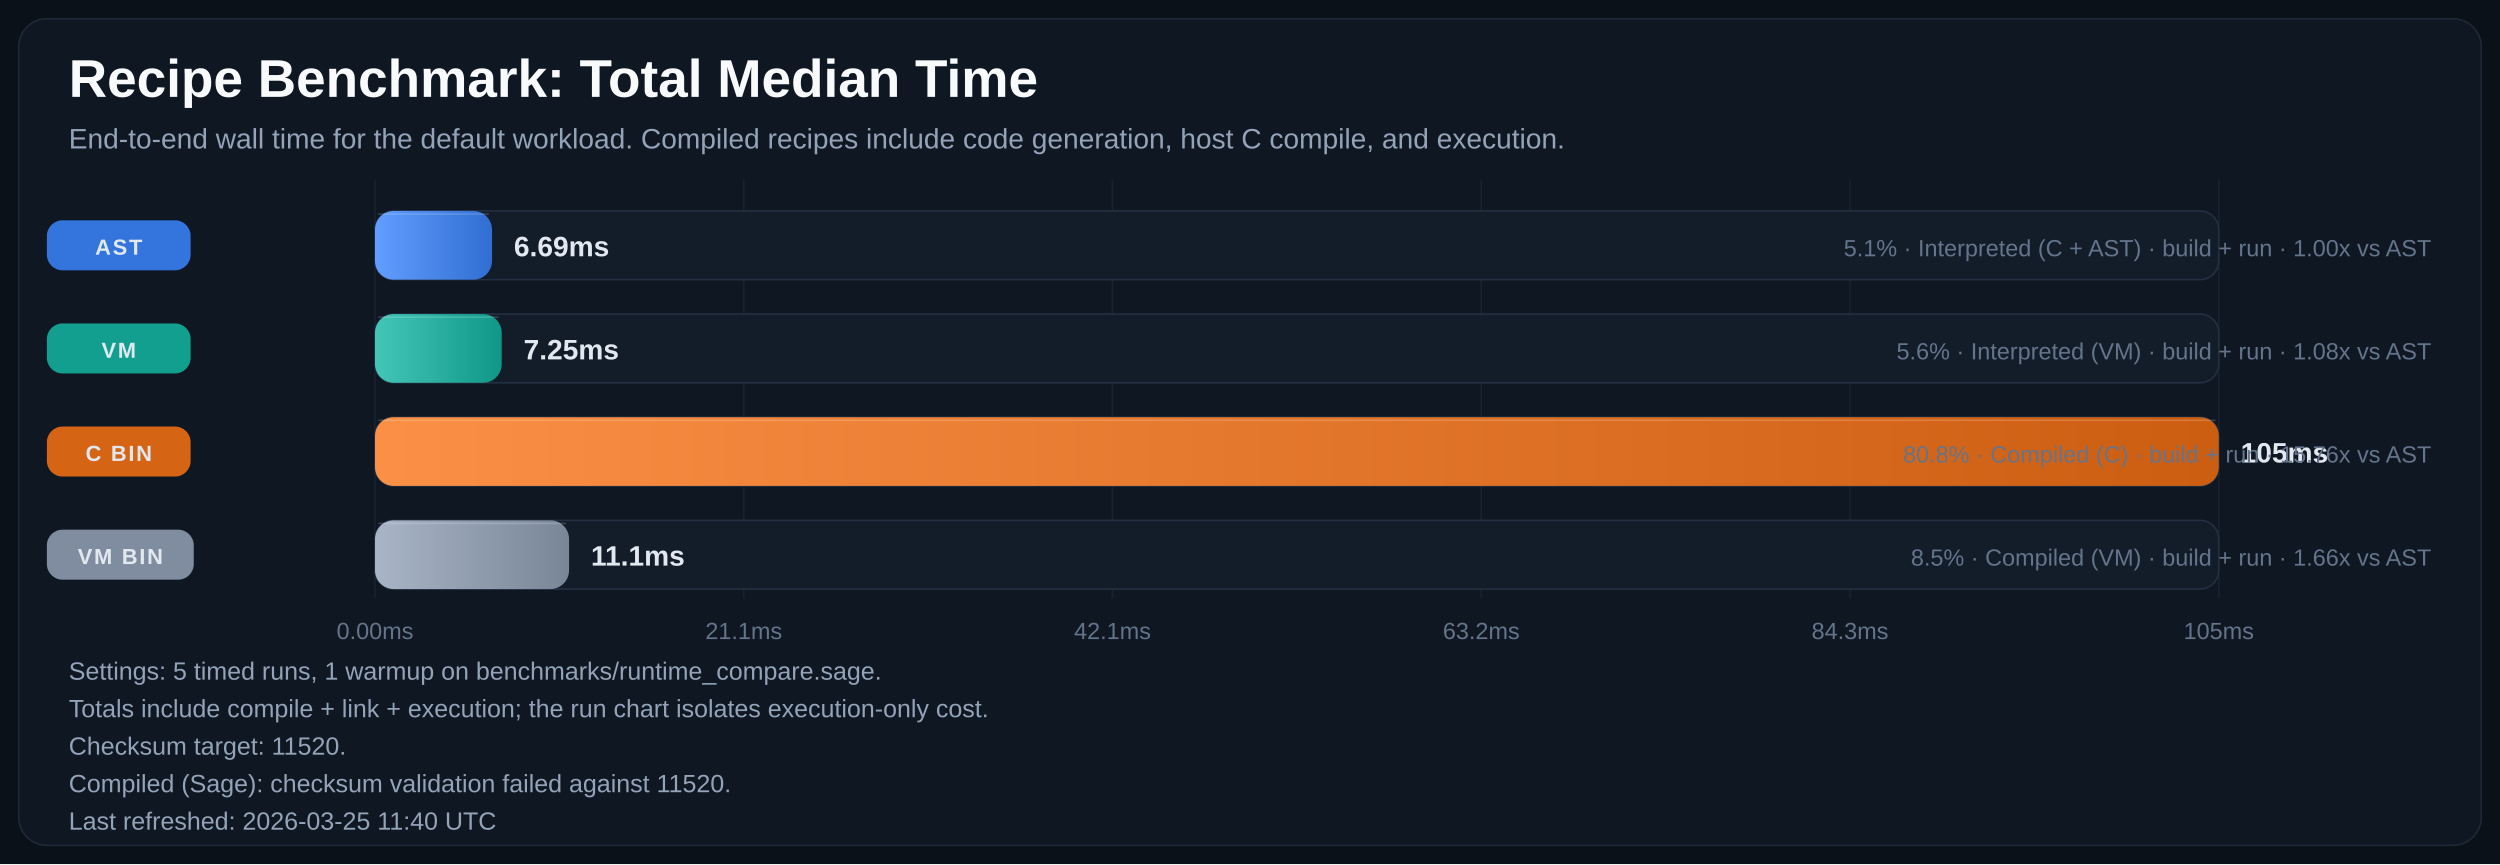
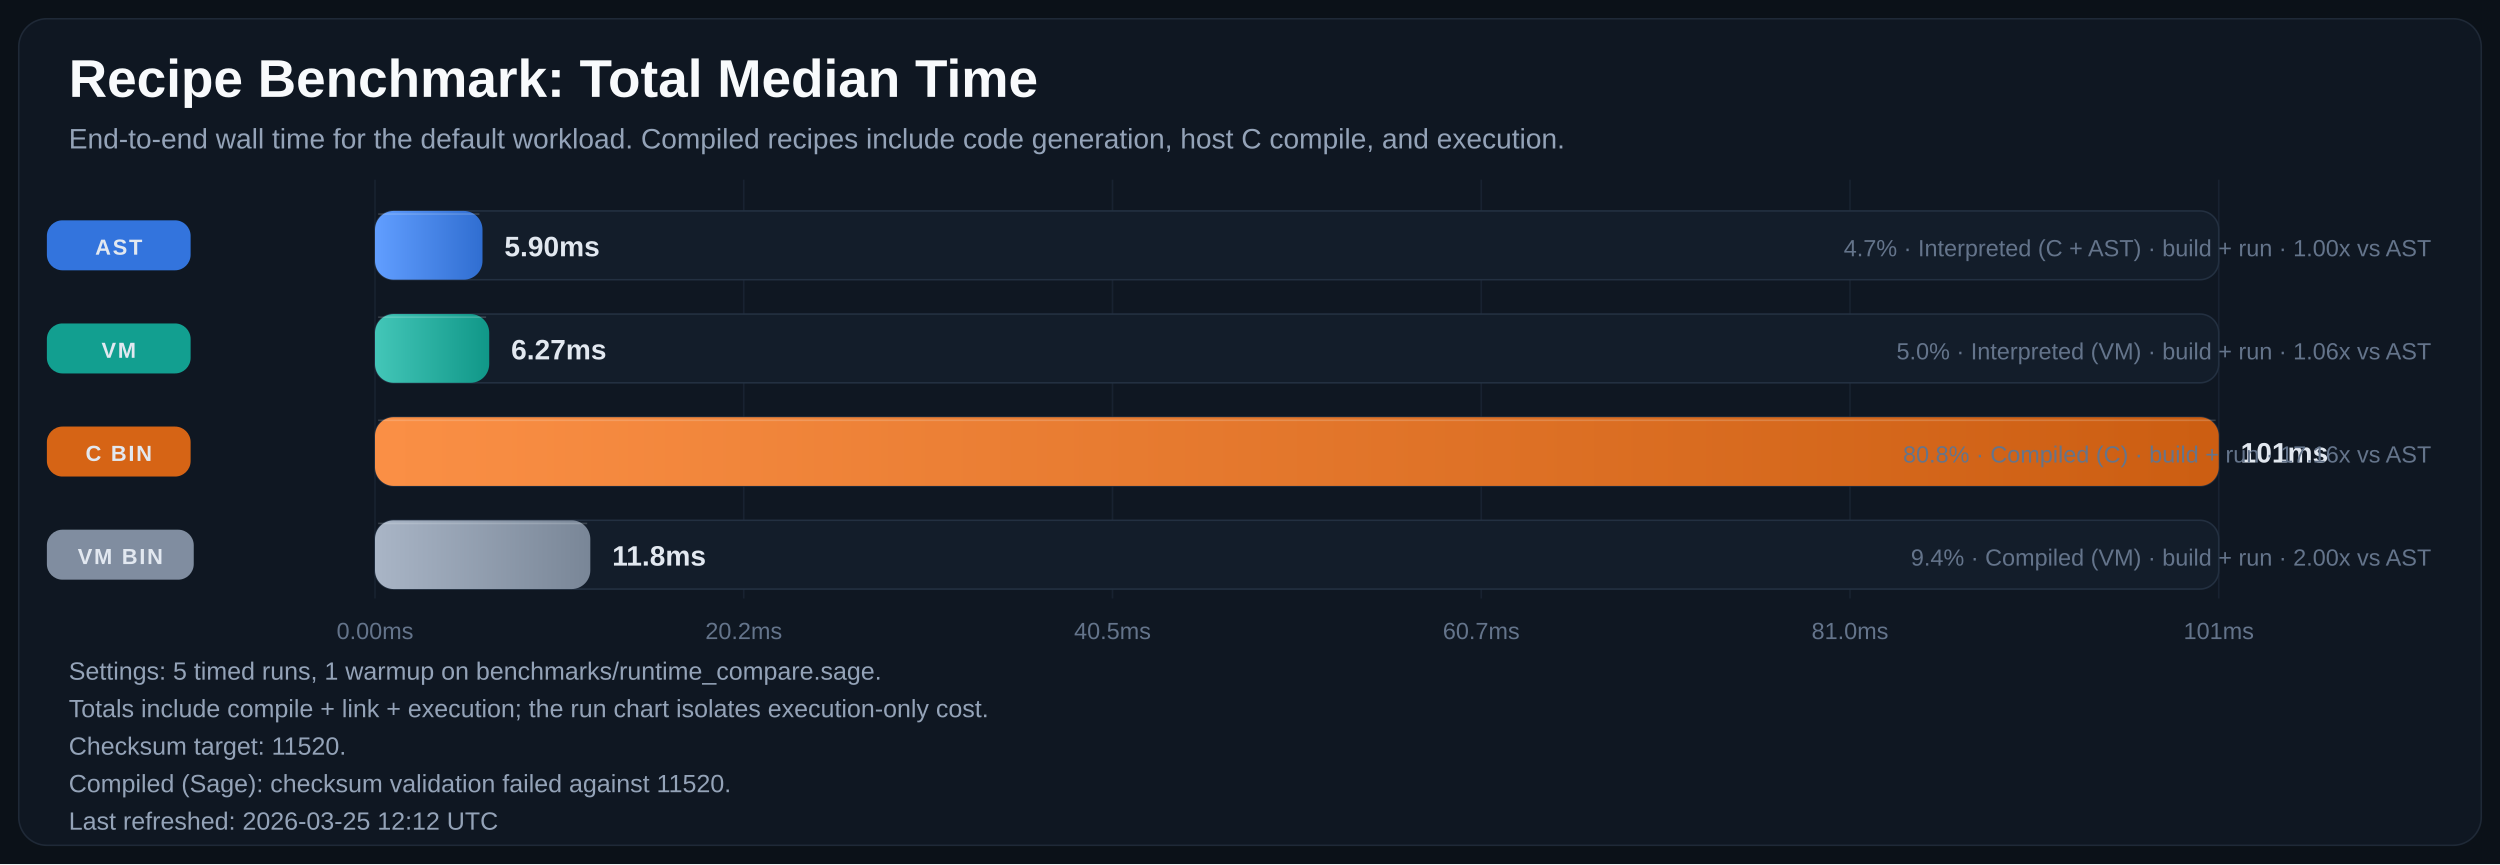
<svg xmlns="http://www.w3.org/2000/svg" width="1600" height="553" viewBox="0 0 1600 553" role="img" aria-labelledby="title desc">
  <defs>
    <linearGradient id="bar-gradient-0" x1="0%" y1="0%" x2="100%" y2="0%">
      <stop offset="0%" stop-color="#619EFF" />
      <stop offset="100%" stop-color="#306ED1" />
    </linearGradient>
    <linearGradient id="bar-gradient-1" x1="0%" y1="0%" x2="100%" y2="0%">
      <stop offset="0%" stop-color="#43C6B8" />
      <stop offset="100%" stop-color="#109788" />
    </linearGradient>
    <linearGradient id="bar-gradient-2" x1="0%" y1="0%" x2="100%" y2="0%">
      <stop offset="0%" stop-color="#FA8F45" />
      <stop offset="100%" stop-color="#CC5E12" />
    </linearGradient>
    <linearGradient id="bar-gradient-3" x1="0%" y1="0%" x2="100%" y2="0%">
      <stop offset="0%" stop-color="#A9B5C6" />
      <stop offset="100%" stop-color="#798697" />
    </linearGradient>
  </defs>
  <rect width="100%" height="100%" fill="#0B1118" />
  <rect x="12" y="12" width="1576" height="529" rx="18" fill="#0F1722" stroke="#1F2937" />
  <text x="44" y="62" fill="#F8FAFC" font-size="34" font-family="Segoe UI, Arial, sans-serif" font-weight="700">Recipe Benchmark: Total Median Time</text>
  <text x="44" y="95" fill="#94A3B8" font-size="18" font-family="Segoe UI, Arial, sans-serif">End-to-end wall time for the default workload. Compiled recipes include code generation, host C compile, and execution.</text>
  <line x1="240.0" y1="115" x2="240.0" y2="383" stroke="#182231" stroke-width="1" />
  <text x="240.0" y="409" text-anchor="middle" fill="#64748B" font-size="15" font-family="Segoe UI, Arial, sans-serif">0.00ms</text>
  <line x1="476.0" y1="115" x2="476.0" y2="383" stroke="#182231" stroke-width="1" />
-   <text x="476.0" y="409" text-anchor="middle" fill="#64748B" font-size="15" font-family="Segoe UI, Arial, sans-serif">21.1ms</text>
+   <text x="476.0" y="409" text-anchor="middle" fill="#64748B" font-size="15" font-family="Segoe UI, Arial, sans-serif">20.2ms</text>
  <line x1="712.0" y1="115" x2="712.0" y2="383" stroke="#182231" stroke-width="1" />
-   <text x="712.0" y="409" text-anchor="middle" fill="#64748B" font-size="15" font-family="Segoe UI, Arial, sans-serif">42.1ms</text>
+   <text x="712.0" y="409" text-anchor="middle" fill="#64748B" font-size="15" font-family="Segoe UI, Arial, sans-serif">40.5ms</text>
  <line x1="948.0" y1="115" x2="948.0" y2="383" stroke="#182231" stroke-width="1" />
-   <text x="948.0" y="409" text-anchor="middle" fill="#64748B" font-size="15" font-family="Segoe UI, Arial, sans-serif">63.2ms</text>
+   <text x="948.0" y="409" text-anchor="middle" fill="#64748B" font-size="15" font-family="Segoe UI, Arial, sans-serif">60.7ms</text>
  <line x1="1184.0" y1="115" x2="1184.0" y2="383" stroke="#182231" stroke-width="1" />
-   <text x="1184.0" y="409" text-anchor="middle" fill="#64748B" font-size="15" font-family="Segoe UI, Arial, sans-serif">84.3ms</text>
+   <text x="1184.0" y="409" text-anchor="middle" fill="#64748B" font-size="15" font-family="Segoe UI, Arial, sans-serif">81.0ms</text>
  <line x1="1420.0" y1="115" x2="1420.0" y2="383" stroke="#182231" stroke-width="1" />
-   <text x="1420.0" y="409" text-anchor="middle" fill="#64748B" font-size="15" font-family="Segoe UI, Arial, sans-serif">105ms</text>
+   <text x="1420.0" y="409" text-anchor="middle" fill="#64748B" font-size="15" font-family="Segoe UI, Arial, sans-serif">101ms</text>
  <rect x="30" y="141.0" width="92" height="32" rx="10" fill="#3479E6" opacity="0.95" />
  <text x="76.0" y="163.0" text-anchor="middle" fill="#E2E8F0" font-size="14" font-family="Segoe UI, Arial, sans-serif" font-weight="700" letter-spacing="1.1">AST</text>
  <rect x="240" y="135" width="1180" height="44" rx="12" fill="#131D2A" stroke="#233041" />
-   <rect x="240" y="135" width="74.9" height="44" rx="12" fill="url(#bar-gradient-0)" />
-   <line x1="242.0" y1="137.0" x2="312.9" y2="137.0" stroke="#F8FAFC" stroke-opacity="0.18" />
-   <text x="328.9" y="164.0" fill="#E2E8F0" font-size="18" font-family="Segoe UI, Arial, sans-serif" font-weight="700">6.69ms</text>
-   <text x="1556" y="164.0" text-anchor="end" fill="#64748B" font-size="15" font-family="Segoe UI, Arial, sans-serif">5.1% · Interpreted (C + AST) · build + run · 1.00x vs AST</text>
+   <rect x="240" y="135" width="68.8" height="44" rx="12" fill="url(#bar-gradient-0)" />
+   <line x1="242.0" y1="137.0" x2="306.8" y2="137.0" stroke="#F8FAFC" stroke-opacity="0.18" />
+   <text x="322.8" y="164.0" fill="#E2E8F0" font-size="18" font-family="Segoe UI, Arial, sans-serif" font-weight="700">5.90ms</text>
+   <text x="1556" y="164.0" text-anchor="end" fill="#64748B" font-size="15" font-family="Segoe UI, Arial, sans-serif">4.7% · Interpreted (C + AST) · build + run · 1.00x vs AST</text>
  <rect x="30" y="207.0" width="92" height="32" rx="10" fill="#12A695" opacity="0.95" />
  <text x="76.0" y="229.0" text-anchor="middle" fill="#E2E8F0" font-size="14" font-family="Segoe UI, Arial, sans-serif" font-weight="700" letter-spacing="1.1">VM</text>
  <rect x="240" y="201" width="1180" height="44" rx="12" fill="#131D2A" stroke="#233041" />
-   <rect x="240" y="201" width="81.1" height="44" rx="12" fill="url(#bar-gradient-1)" />
-   <line x1="242.0" y1="203.0" x2="319.1" y2="203.0" stroke="#F8FAFC" stroke-opacity="0.18" />
-   <text x="335.1" y="230.0" fill="#E2E8F0" font-size="18" font-family="Segoe UI, Arial, sans-serif" font-weight="700">7.25ms</text>
-   <text x="1556" y="230.0" text-anchor="end" fill="#64748B" font-size="15" font-family="Segoe UI, Arial, sans-serif">5.6% · Interpreted (VM) · build + run · 1.08x vs AST</text>
+   <rect x="240" y="201" width="73.1" height="44" rx="12" fill="url(#bar-gradient-1)" />
+   <line x1="242.0" y1="203.0" x2="311.1" y2="203.0" stroke="#F8FAFC" stroke-opacity="0.18" />
+   <text x="327.1" y="230.0" fill="#E2E8F0" font-size="18" font-family="Segoe UI, Arial, sans-serif" font-weight="700">6.27ms</text>
+   <text x="1556" y="230.0" text-anchor="end" fill="#64748B" font-size="15" font-family="Segoe UI, Arial, sans-serif">5.0% · Interpreted (VM) · build + run · 1.06x vs AST</text>
  <rect x="30" y="273.0" width="92" height="32" rx="10" fill="#E06814" opacity="0.95" />
  <text x="76.0" y="295.0" text-anchor="middle" fill="#E2E8F0" font-size="14" font-family="Segoe UI, Arial, sans-serif" font-weight="700" letter-spacing="1.1">C BIN</text>
  <rect x="240" y="267" width="1180" height="44" rx="12" fill="#131D2A" stroke="#233041" />
  <rect x="240" y="267" width="1180.0" height="44" rx="12" fill="url(#bar-gradient-2)" />
  <line x1="242.0" y1="269.0" x2="1418.0" y2="269.0" stroke="#F8FAFC" stroke-opacity="0.18" />
-   <text x="1434.0" y="296.0" fill="#E2E8F0" font-size="18" font-family="Segoe UI, Arial, sans-serif" font-weight="700">105ms</text>
-   <text x="1556" y="296.0" text-anchor="end" fill="#64748B" font-size="15" font-family="Segoe UI, Arial, sans-serif">80.8% · Compiled (C) · build + run · 15.76x vs AST</text>
+   <text x="1434.0" y="296.0" fill="#E2E8F0" font-size="18" font-family="Segoe UI, Arial, sans-serif" font-weight="700">101ms</text>
+   <text x="1556" y="296.0" text-anchor="end" fill="#64748B" font-size="15" font-family="Segoe UI, Arial, sans-serif">80.8% · Compiled (C) · build + run · 17.16x vs AST</text>
  <rect x="30" y="339.0" width="94" height="32" rx="10" fill="#8593A6" opacity="0.95" />
  <text x="77.0" y="361.0" text-anchor="middle" fill="#E2E8F0" font-size="14" font-family="Segoe UI, Arial, sans-serif" font-weight="700" letter-spacing="1.1">VM BIN</text>
  <rect x="240" y="333" width="1180" height="44" rx="12" fill="#131D2A" stroke="#233041" />
-   <rect x="240" y="333" width="124.2" height="44" rx="12" fill="url(#bar-gradient-3)" />
-   <line x1="242.0" y1="335.0" x2="362.2" y2="335.0" stroke="#F8FAFC" stroke-opacity="0.18" />
-   <text x="378.2" y="362.0" fill="#E2E8F0" font-size="18" font-family="Segoe UI, Arial, sans-serif" font-weight="700">11.1ms</text>
-   <text x="1556" y="362.0" text-anchor="end" fill="#64748B" font-size="15" font-family="Segoe UI, Arial, sans-serif">8.5% · Compiled (VM) · build + run · 1.66x vs AST</text>
+   <rect x="240" y="333" width="137.8" height="44" rx="12" fill="url(#bar-gradient-3)" />
+   <line x1="242.0" y1="335.0" x2="375.8" y2="335.0" stroke="#F8FAFC" stroke-opacity="0.18" />
+   <text x="391.8" y="362.0" fill="#E2E8F0" font-size="18" font-family="Segoe UI, Arial, sans-serif" font-weight="700">11.8ms</text>
+   <text x="1556" y="362.0" text-anchor="end" fill="#64748B" font-size="15" font-family="Segoe UI, Arial, sans-serif">9.4% · Compiled (VM) · build + run · 2.00x vs AST</text>
  <text x="44" y="435" fill="#94A3B8" font-size="16" font-family="Segoe UI, Arial, sans-serif">Settings: 5 timed runs, 1 warmup on benchmarks/runtime_compare.sage.</text>
  <text x="44" y="459" fill="#94A3B8" font-size="16" font-family="Segoe UI, Arial, sans-serif">Totals include compile + link + execution; the run chart isolates execution-only cost.</text>
  <text x="44" y="483" fill="#94A3B8" font-size="16" font-family="Segoe UI, Arial, sans-serif">Checksum target: 11520.</text>
  <text x="44" y="507" fill="#94A3B8" font-size="16" font-family="Segoe UI, Arial, sans-serif">Compiled (Sage): checksum validation failed against 11520.</text>
-   <text x="44" y="531" fill="#94A3B8" font-size="16" font-family="Segoe UI, Arial, sans-serif">Last refreshed: 2026-03-25 11:40 UTC</text>
+   <text x="44" y="531" fill="#94A3B8" font-size="16" font-family="Segoe UI, Arial, sans-serif">Last refreshed: 2026-03-25 12:12 UTC</text>
</svg>
